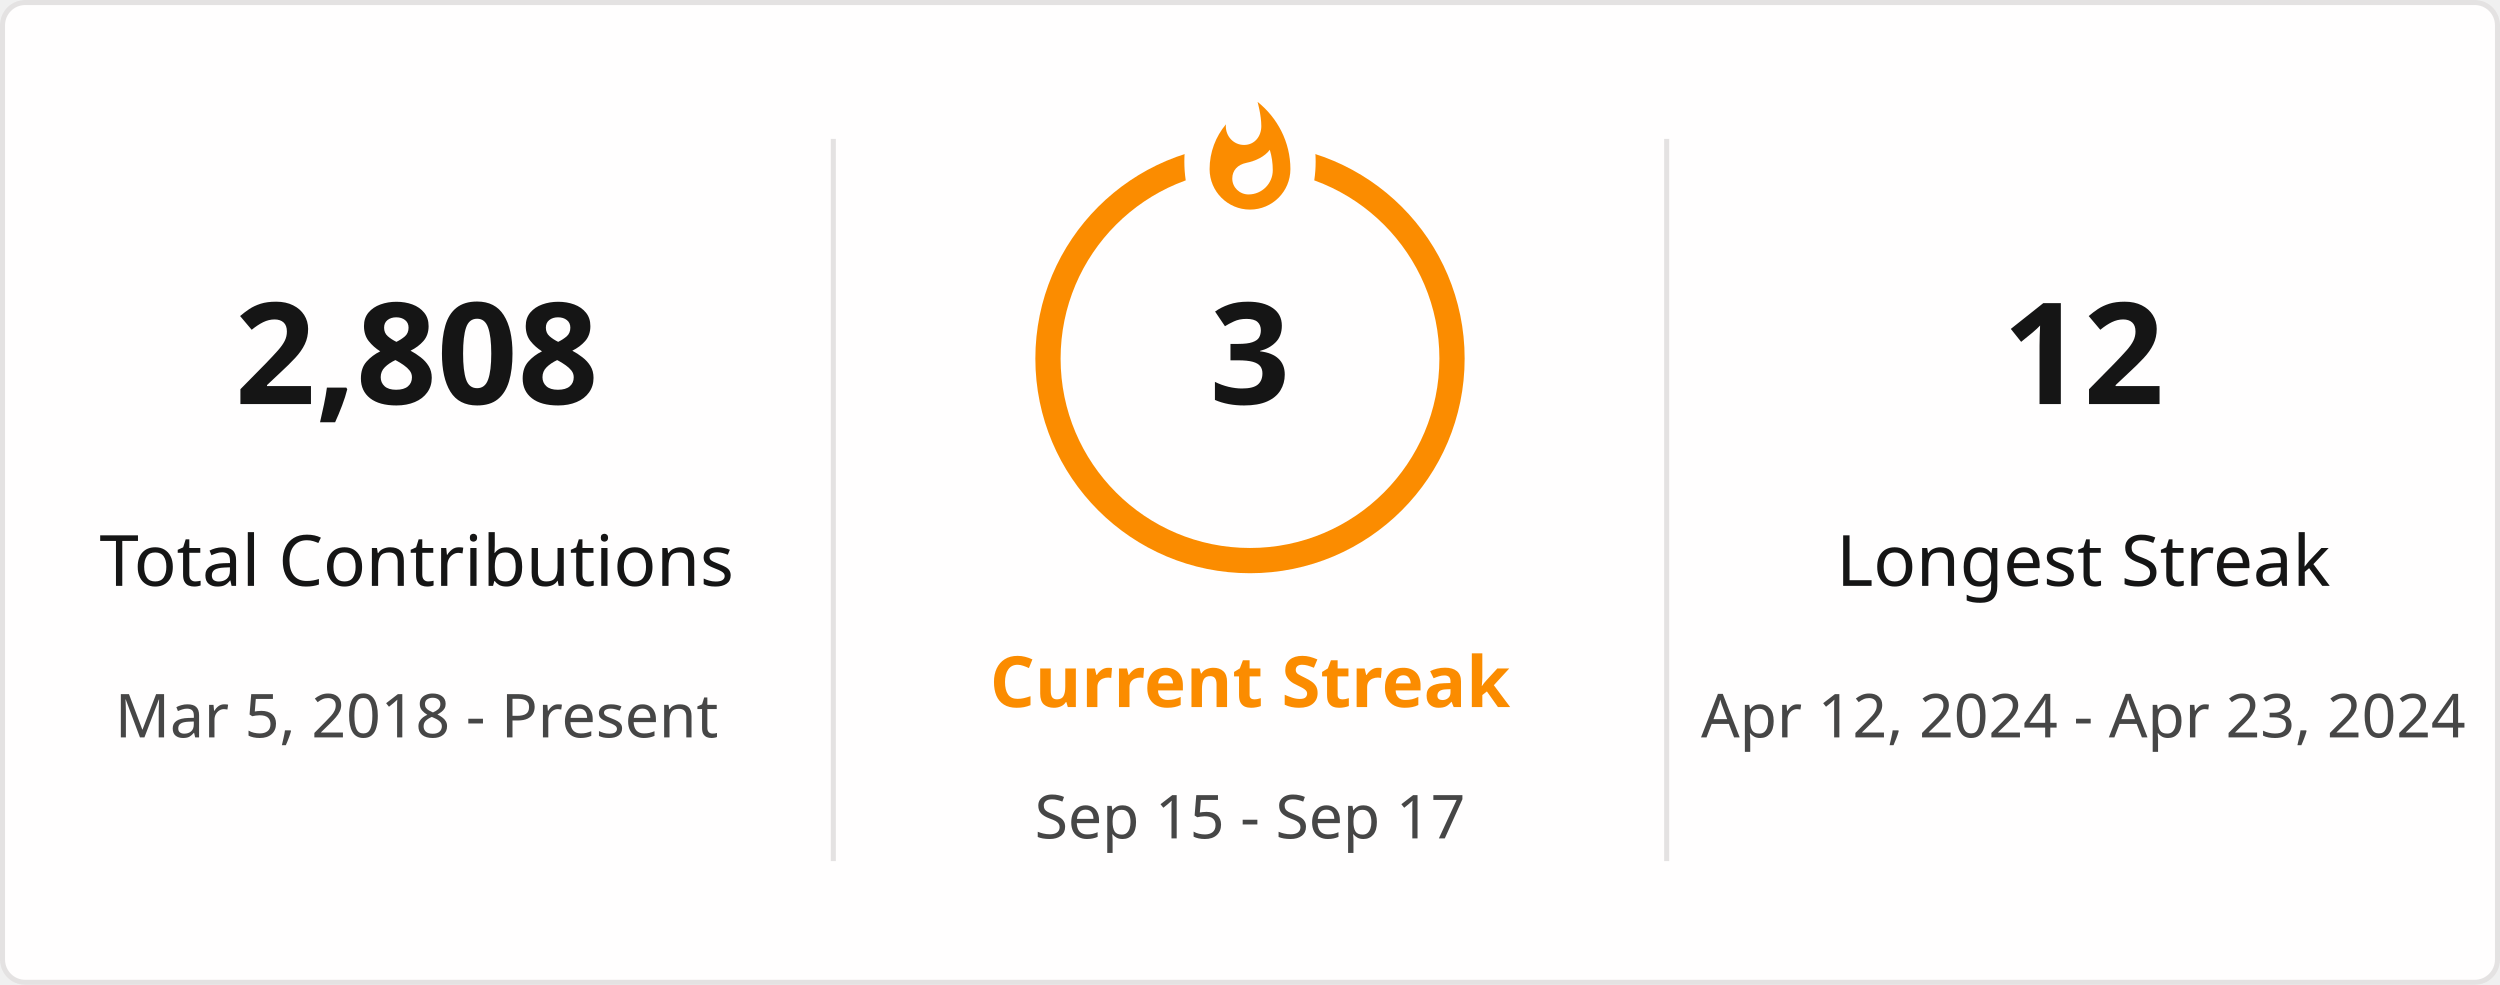
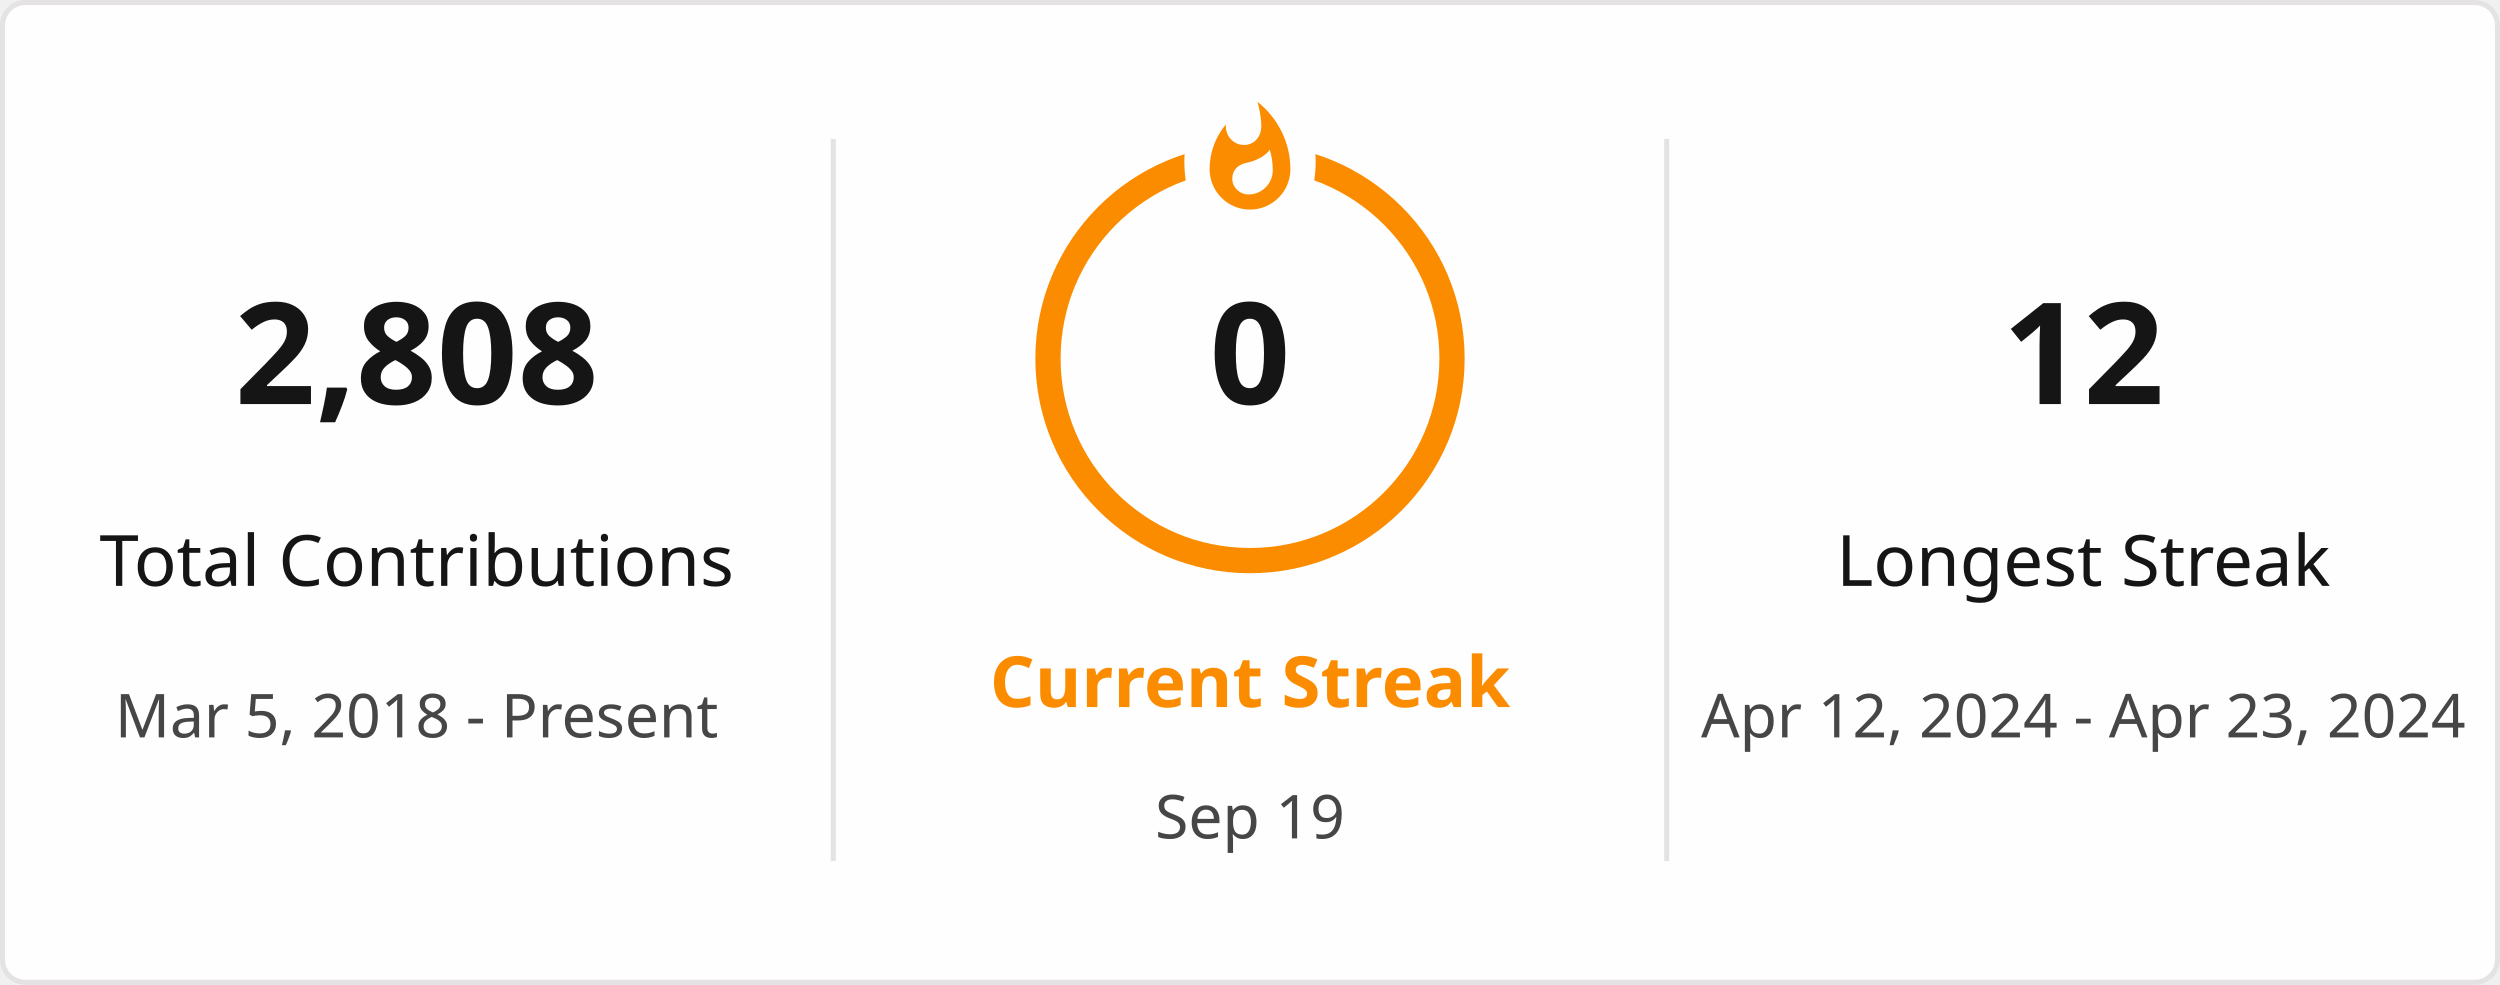
<svg xmlns="http://www.w3.org/2000/svg" style="isolation: isolate" viewBox="0 0 495 195" width="495px" height="195px" direction="ltr">
  <defs>
    <clipPath id="outer_rectangle">
      <rect width="495" height="195" rx="4.5" />
    </clipPath>
    <mask id="mask_out_ring_behind_fire">
      <rect width="495" height="195" fill="white" />
      <ellipse id="mask-ellipse" cx="247.5" cy="32" rx="13" ry="18" fill="black" />
    </mask>
  </defs>
  <g clip-path="url(#outer_rectangle)">
    <g style="isolation: isolate">
      <rect stroke="#E4E2E2" fill="#FFFEFE" rx="4.5" x="0.5" y="0.5" width="494" height="194" />
    </g>
    <g style="isolation: isolate">
      <line x1="165" y1="28" x2="165" y2="170" vector-effect="non-scaling-stroke" stroke-width="1" stroke="#E4E2E2" stroke-linejoin="miter" stroke-linecap="square" stroke-miterlimit="3" />
      <line x1="330" y1="28" x2="330" y2="170" vector-effect="non-scaling-stroke" stroke-width="1" stroke="#E4E2E2" stroke-linejoin="miter" stroke-linecap="square" stroke-miterlimit="3" />
    </g>
    <g style="isolation: isolate">
      <g transform="translate(82.5, 48)">
        <text x="0" y="32" stroke-width="0" text-anchor="middle" fill="#151515" stroke="none" font-family="&quot;Segoe UI&quot;, Ubuntu, sans-serif" font-weight="700" font-size="28px" font-style="normal" style="opacity: 1; opacity: 1;">
                        2,808
                    </text>
      </g>
      <g transform="translate(82.5, 84)">
        <text x="0" y="32" stroke-width="0" text-anchor="middle" fill="#151515" stroke="none" font-family="&quot;Segoe UI&quot;, Ubuntu, sans-serif" font-weight="400" font-size="14px" font-style="normal" style="opacity: 1; opacity: 1;">
                        Total Contributions
                    </text>
      </g>
      <g transform="translate(82.5, 114)">
        <text x="0" y="32" stroke-width="0" text-anchor="middle" fill="#464646" stroke="none" font-family="&quot;Segoe UI&quot;, Ubuntu, sans-serif" font-weight="400" font-size="12px" font-style="normal" style="opacity: 1; opacity: 1;">
                        Mar 5, 2018 - Present
                    </text>
      </g>
    </g>
    <g style="isolation: isolate">
      <g transform="translate(247.5, 108)">
        <text x="0" y="32" stroke-width="0" text-anchor="middle" fill="#FB8C00" stroke="none" font-family="&quot;Segoe UI&quot;, Ubuntu, sans-serif" font-weight="700" font-size="14px" font-style="normal" style="opacity: 1; opacity: 1;">
                        Current Streak
                    </text>
      </g>
      <g transform="translate(247.5, 145)">
        <text x="0" y="21" stroke-width="0" text-anchor="middle" fill="#464646" stroke="none" font-family="&quot;Segoe UI&quot;, Ubuntu, sans-serif" font-weight="400" font-size="12px" font-style="normal" style="opacity: 1; opacity: 1;">
-                         Sep 15 - Sep 17
+                         Sep 19
                    </text>
      </g>
      <g mask="url(#mask_out_ring_behind_fire)">
        <circle cx="247.5" cy="71" r="40" fill="none" stroke="#FB8C00" stroke-width="5" style="opacity: 1; opacity: 1;" />
      </g>
      <g transform="translate(247.5, 19.5)" stroke-opacity="0" style="opacity: 1; opacity: 1;">
        <path d="M -12 -0.5 L 15 -0.5 L 15 23.5 L -12 23.5 L -12 -0.5 Z" fill="none" />
        <path d="M 1.5 0.67 C 1.5 0.67 2.24 3.32 2.24 5.47 C 2.24 7.53 0.89 9.2 -1.17 9.2 C -3.23 9.2 -4.79 7.53 -4.79 5.47 L -4.76 5.11 C -6.78 7.51 -8 10.62 -8 13.99 C -8 18.41 -4.42 22 0 22 C 4.42 22 8 18.41 8 13.99 C 8 8.6 5.41 3.79 1.5 0.67 Z M -0.29 19 C -2.07 19 -3.51 17.6 -3.51 15.86 C -3.51 14.24 -2.46 13.1 -0.7 12.74 C 1.07 12.38 2.9 11.53 3.92 10.16 C 4.31 11.45 4.51 12.81 4.51 14.2 C 4.51 16.85 2.36 19 -0.29 19 Z" fill="#FB8C00" stroke-opacity="0" />
      </g>
      <g transform="translate(247.5, 48)">
        <text x="0" y="32" stroke-width="0" text-anchor="middle" fill="#151515" stroke="none" font-family="&quot;Segoe UI&quot;, Ubuntu, sans-serif" font-weight="700" font-size="28px" font-style="normal" style="font-size: 28px;">
-                         3
+                         0
                    </text>
      </g>
    </g>
    <g style="isolation: isolate">
      <g transform="translate(412.5, 48)">
        <text x="0" y="32" stroke-width="0" text-anchor="middle" fill="#151515" stroke="none" font-family="&quot;Segoe UI&quot;, Ubuntu, sans-serif" font-weight="700" font-size="28px" font-style="normal" style="opacity: 1; opacity: 1;">
                        12
                    </text>
      </g>
      <g transform="translate(412.5, 84)">
        <text x="0" y="32" stroke-width="0" text-anchor="middle" fill="#151515" stroke="none" font-family="&quot;Segoe UI&quot;, Ubuntu, sans-serif" font-weight="400" font-size="14px" font-style="normal" style="opacity: 1; opacity: 1;">
                        Longest Streak
                    </text>
      </g>
      <g transform="translate(412.5, 114)">
        <text x="0" y="32" stroke-width="0" text-anchor="middle" fill="#464646" stroke="none" font-family="&quot;Segoe UI&quot;, Ubuntu, sans-serif" font-weight="400" font-size="12px" font-style="normal" style="opacity: 1; opacity: 1;">
                        Apr 12, 2024 - Apr 23, 2024
                    </text>
      </g>
    </g>
  </g>
</svg>
